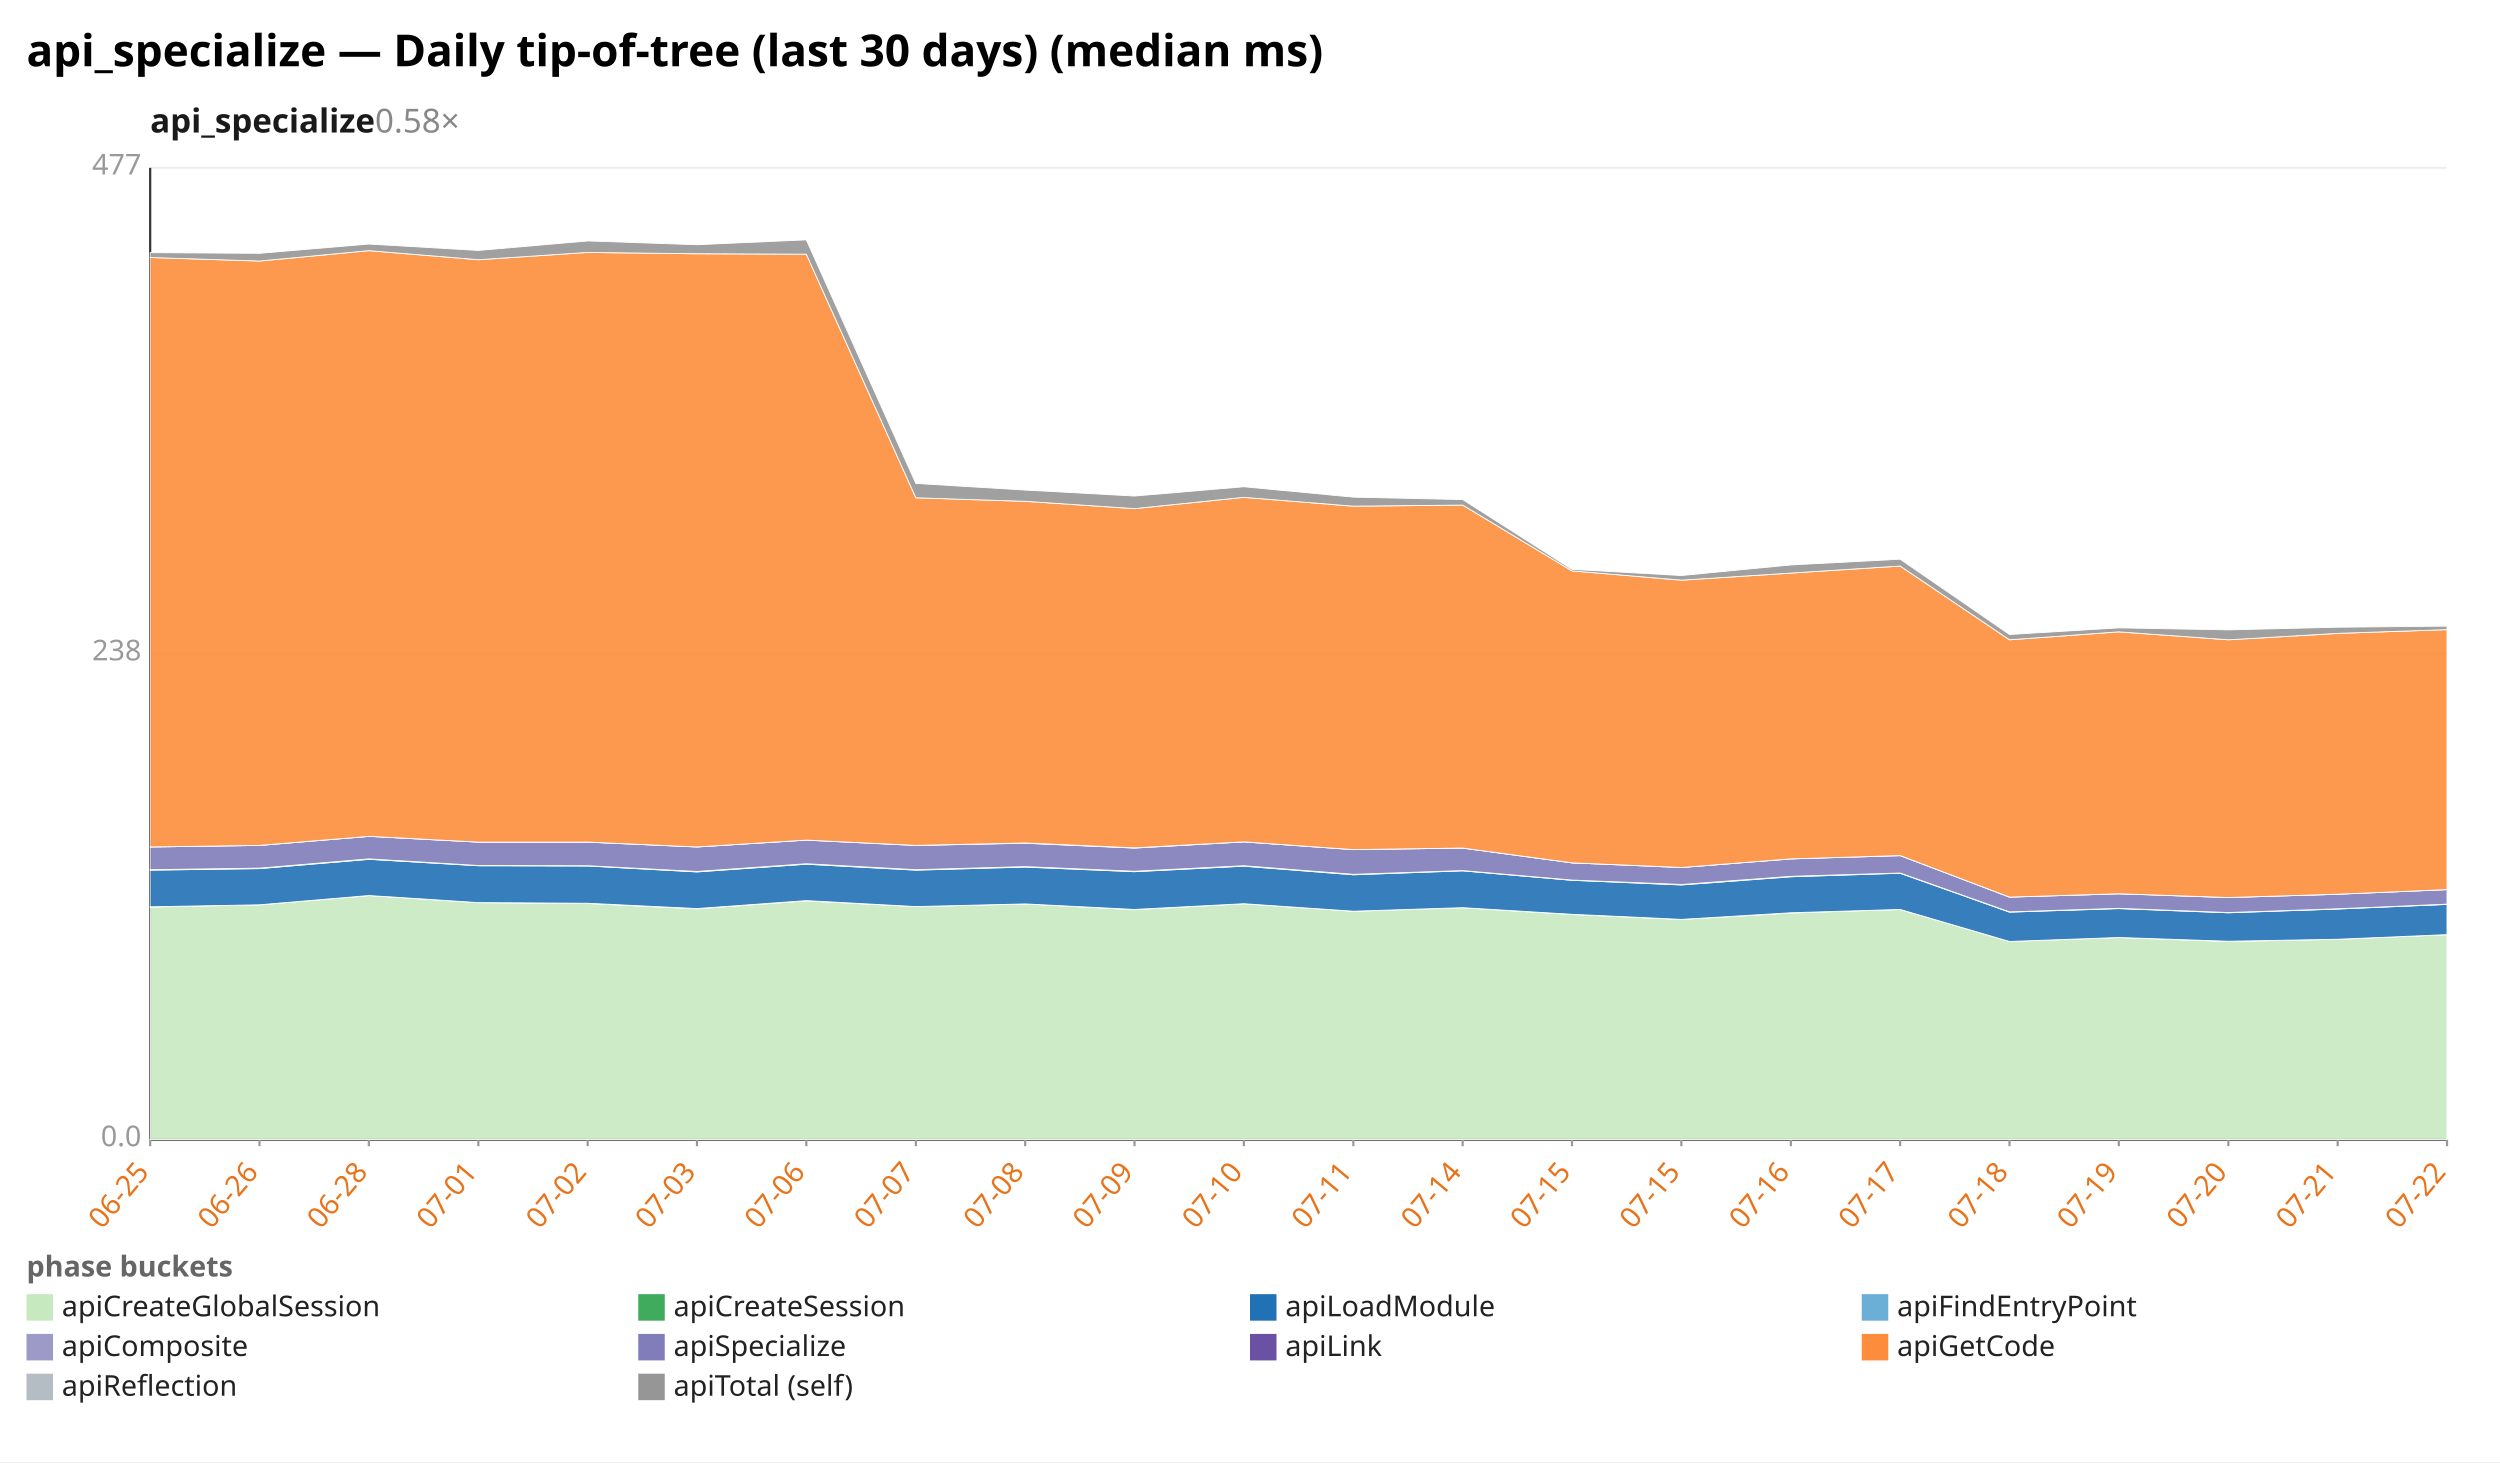
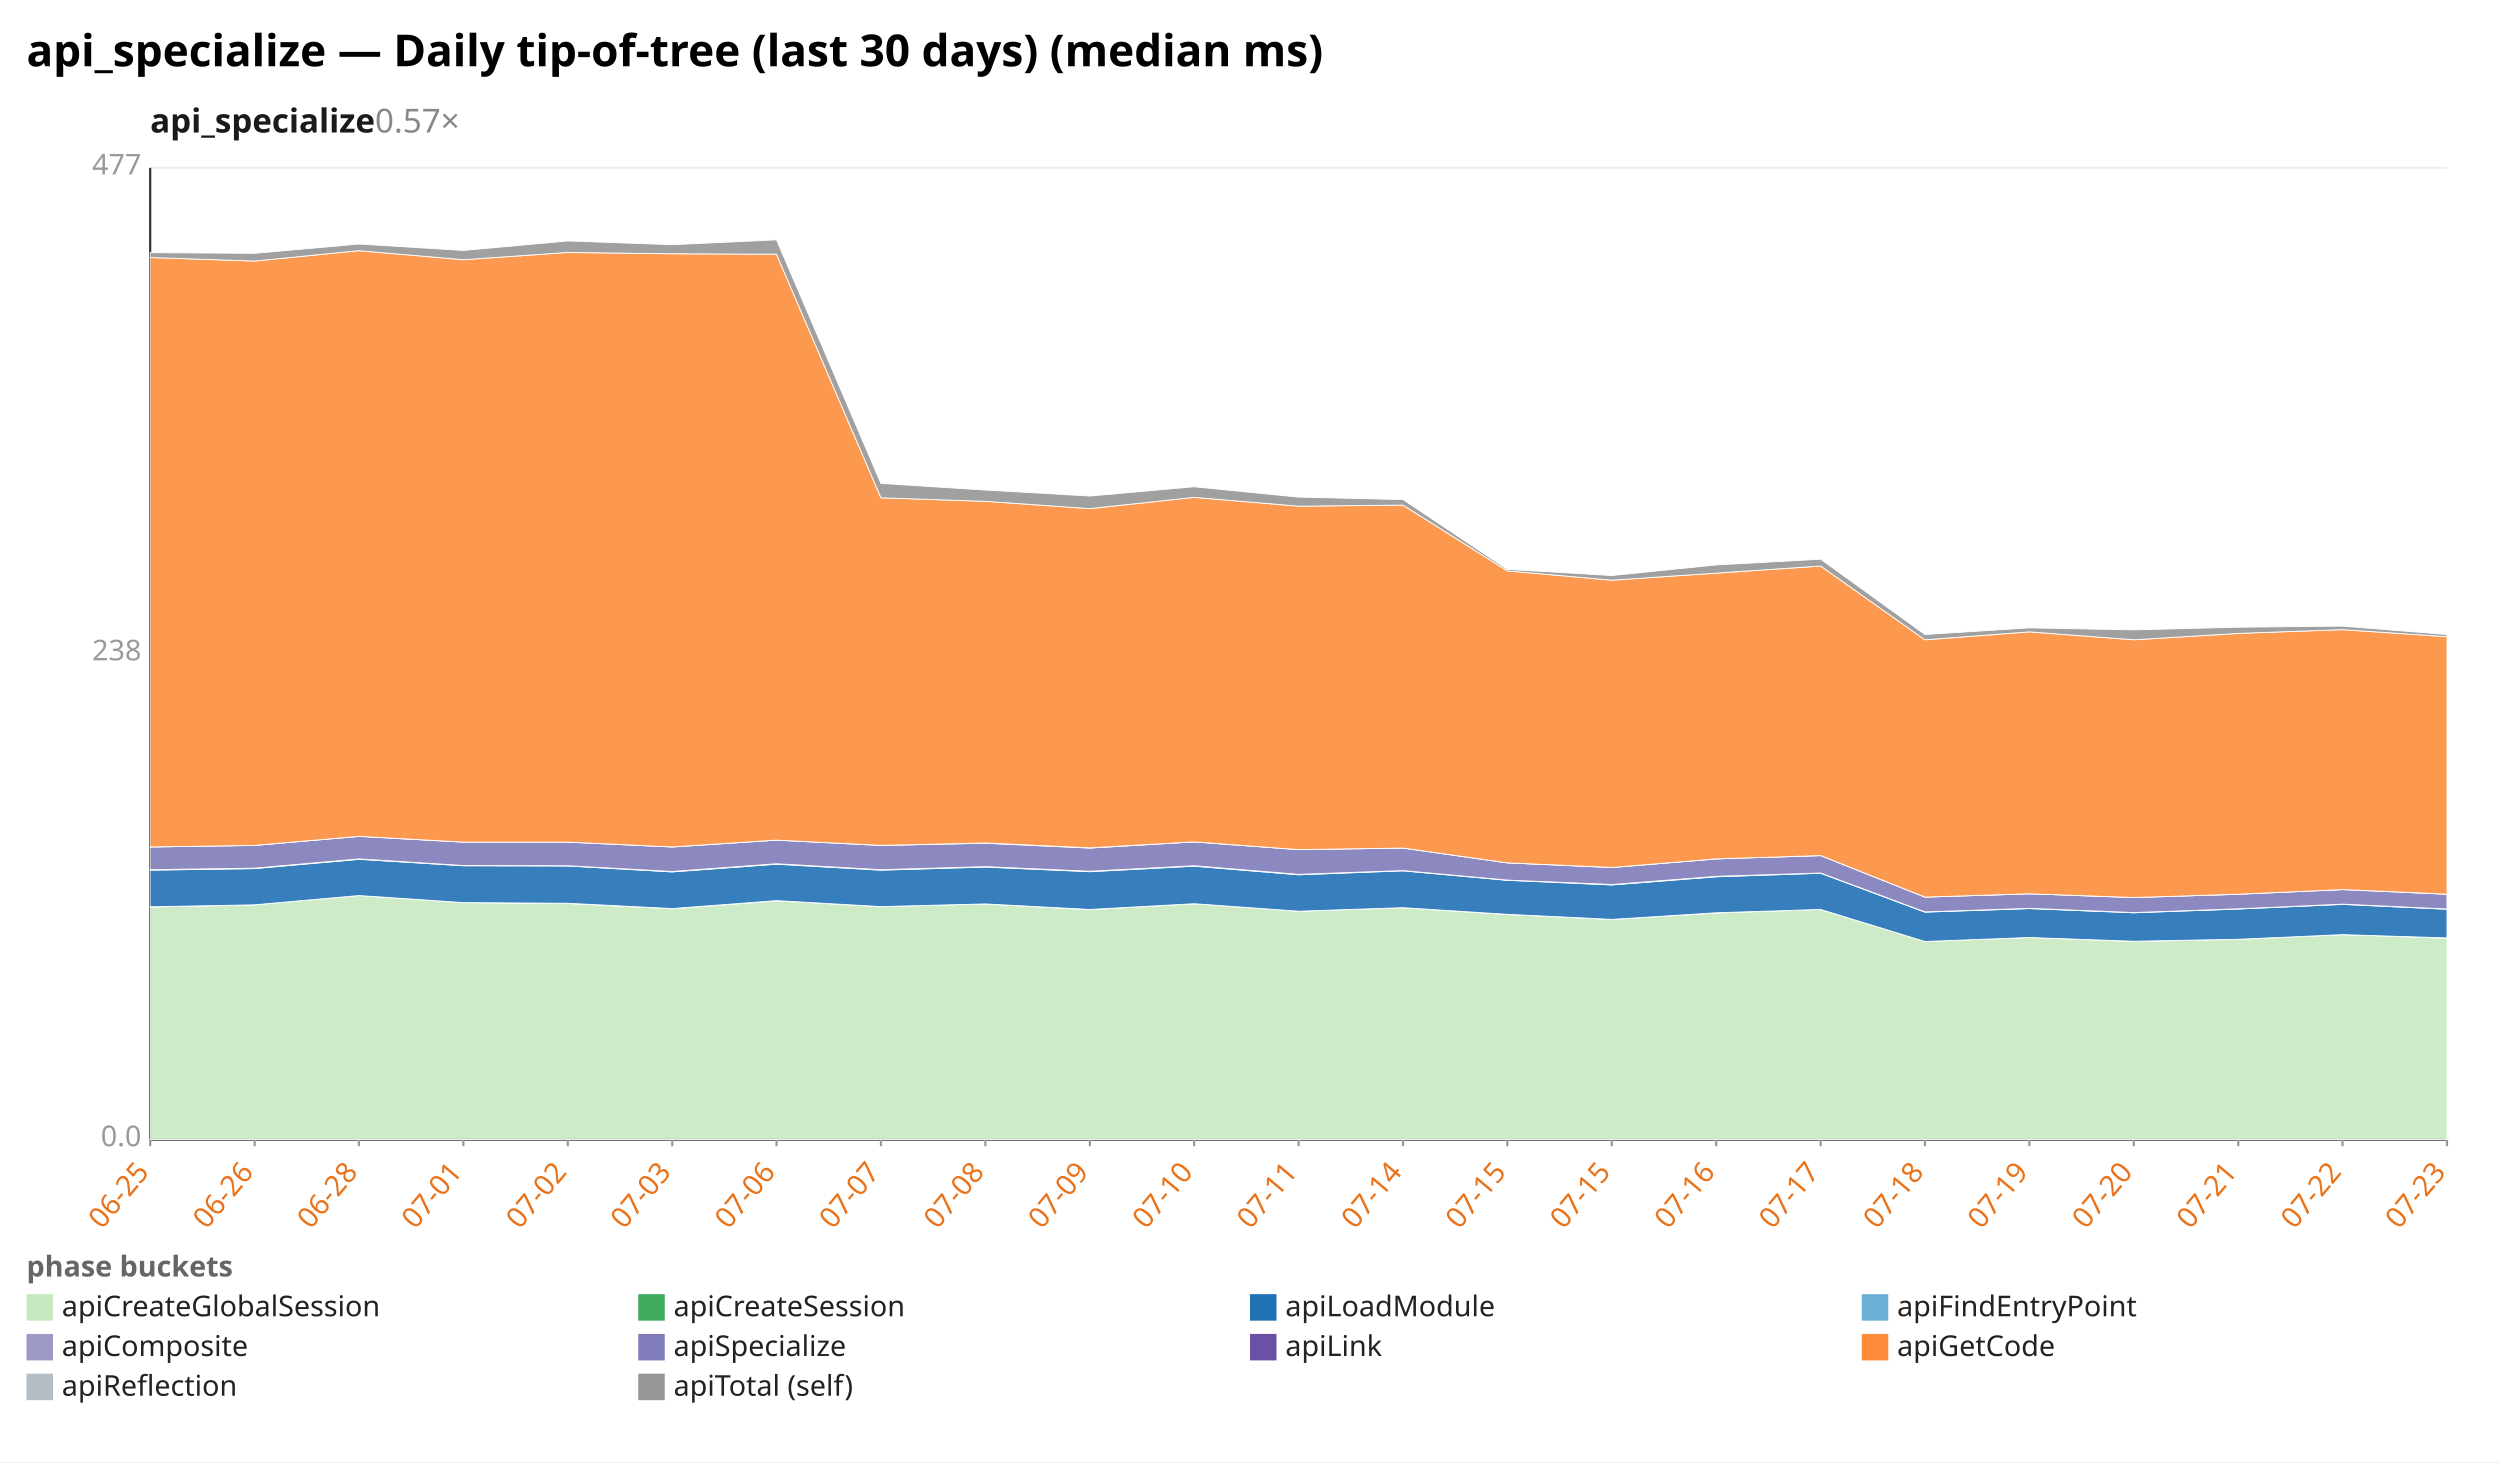
<svg xmlns="http://www.w3.org/2000/svg" width="1132" height="662" viewBox="0 0 1132 662" preserveAspectRatio="xMidYMid meet" font-family="sans-serif" font-size="13">
  <rect width="1132" height="662" fill="white" />
  <text x="12" y="30" font-size="20" font-weight="bold">api_specialize — Daily tip-of-tree (last 30 days) (median ms)</text>
-   <text x="68" y="60" font-size="15" font-weight="600" fill="#1a1a1a">api_specialize<tspan fill="#888" font-weight="400" text-decoration="none">  0.58×</tspan>
+   <text x="68" y="60" font-size="15" font-weight="600" fill="#1a1a1a">api_specialize<tspan fill="#888" font-weight="400" text-decoration="none">  0.57×</tspan>
  </text>
  <line x1="68.0" y1="516.0" x2="1108.0" y2="516.0" stroke="#eee" />
  <text x="64.0" y="519.0" text-anchor="end" fill="#999">0.0</text>
  <line x1="68.0" y1="296.0" x2="1108.0" y2="296.0" stroke="#eee" />
  <text x="64.0" y="299.0" text-anchor="end" fill="#999">238</text>
  <line x1="68.0" y1="76.0" x2="1108.0" y2="76.0" stroke="#eee" />
  <text x="64.0" y="79.0" text-anchor="end" fill="#999">477</text>
  <line x1="68.0" y1="76.0" x2="68.0" y2="516.0" stroke="#333" />
  <line x1="68.0" y1="516.0" x2="1108.0" y2="516.0" stroke="#333" />
  <line x1="68.0" y1="516.0" x2="68.0" y2="519.0" stroke="#999" />
  <text x="68.0" y="531.0" text-anchor="end" fill="#e8731a" transform="rotate(-50 68.0 531.0)">06-25</text>
-   <line x1="117.5" y1="516.0" x2="117.5" y2="519.0" stroke="#999" />
-   <text x="117.5" y="531.0" text-anchor="end" fill="#e8731a" transform="rotate(-50 117.5 531.0)">06-26</text>
-   <line x1="167.0" y1="516.0" x2="167.0" y2="519.0" stroke="#999" />
-   <text x="167.0" y="531.0" text-anchor="end" fill="#e8731a" transform="rotate(-50 167.0 531.0)">06-28</text>
-   <line x1="216.6" y1="516.0" x2="216.6" y2="519.0" stroke="#999" />
-   <text x="216.6" y="531.0" text-anchor="end" fill="#e8731a" transform="rotate(-50 216.6 531.0)">07-01</text>
-   <line x1="266.1" y1="516.0" x2="266.1" y2="519.0" stroke="#999" />
-   <text x="266.1" y="531.0" text-anchor="end" fill="#e8731a" transform="rotate(-50 266.1 531.0)">07-02</text>
-   <line x1="315.6" y1="516.0" x2="315.6" y2="519.0" stroke="#999" />
-   <text x="315.6" y="531.0" text-anchor="end" fill="#e8731a" transform="rotate(-50 315.6 531.0)">07-03</text>
-   <line x1="365.1" y1="516.0" x2="365.1" y2="519.0" stroke="#999" />
-   <text x="365.1" y="531.0" text-anchor="end" fill="#e8731a" transform="rotate(-50 365.1 531.0)">07-06</text>
-   <line x1="414.7" y1="516.0" x2="414.7" y2="519.0" stroke="#999" />
-   <text x="414.7" y="531.0" text-anchor="end" fill="#e8731a" transform="rotate(-50 414.7 531.0)">07-07</text>
-   <line x1="464.2" y1="516.0" x2="464.2" y2="519.0" stroke="#999" />
-   <text x="464.2" y="531.0" text-anchor="end" fill="#e8731a" transform="rotate(-50 464.2 531.0)">07-08</text>
-   <line x1="513.7" y1="516.0" x2="513.7" y2="519.0" stroke="#999" />
-   <text x="513.7" y="531.0" text-anchor="end" fill="#e8731a" transform="rotate(-50 513.7 531.0)">07-09</text>
-   <line x1="563.2" y1="516.0" x2="563.2" y2="519.0" stroke="#999" />
-   <text x="563.2" y="531.0" text-anchor="end" fill="#e8731a" transform="rotate(-50 563.2 531.0)">07-10</text>
-   <line x1="612.8" y1="516.0" x2="612.8" y2="519.0" stroke="#999" />
-   <text x="612.8" y="531.0" text-anchor="end" fill="#e8731a" transform="rotate(-50 612.8 531.0)">07-11</text>
-   <line x1="662.3" y1="516.0" x2="662.3" y2="519.0" stroke="#999" />
-   <text x="662.3" y="531.0" text-anchor="end" fill="#e8731a" transform="rotate(-50 662.3 531.0)">07-14</text>
-   <line x1="711.8" y1="516.0" x2="711.8" y2="519.0" stroke="#999" />
-   <text x="711.8" y="531.0" text-anchor="end" fill="#e8731a" transform="rotate(-50 711.8 531.0)">07-15</text>
-   <line x1="761.3" y1="516.0" x2="761.3" y2="519.0" stroke="#999" />
-   <text x="761.3" y="531.0" text-anchor="end" fill="#e8731a" transform="rotate(-50 761.3 531.0)">07-15</text>
-   <line x1="810.9" y1="516.0" x2="810.9" y2="519.0" stroke="#999" />
-   <text x="810.9" y="531.0" text-anchor="end" fill="#e8731a" transform="rotate(-50 810.9 531.0)">07-16</text>
-   <line x1="860.4" y1="516.0" x2="860.4" y2="519.0" stroke="#999" />
-   <text x="860.4" y="531.0" text-anchor="end" fill="#e8731a" transform="rotate(-50 860.4 531.0)">07-17</text>
-   <line x1="909.9" y1="516.0" x2="909.9" y2="519.0" stroke="#999" />
-   <text x="909.9" y="531.0" text-anchor="end" fill="#e8731a" transform="rotate(-50 909.9 531.0)">07-18</text>
-   <line x1="959.4" y1="516.0" x2="959.4" y2="519.0" stroke="#999" />
-   <text x="959.4" y="531.0" text-anchor="end" fill="#e8731a" transform="rotate(-50 959.4 531.0)">07-19</text>
-   <line x1="1009.0" y1="516.0" x2="1009.0" y2="519.0" stroke="#999" />
-   <text x="1009.0" y="531.0" text-anchor="end" fill="#e8731a" transform="rotate(-50 1009.0 531.0)">07-20</text>
-   <line x1="1058.5" y1="516.0" x2="1058.5" y2="519.0" stroke="#999" />
-   <text x="1058.5" y="531.0" text-anchor="end" fill="#e8731a" transform="rotate(-50 1058.5 531.0)">07-21</text>
+   <line x1="115.3" y1="516.0" x2="115.3" y2="519.0" stroke="#999" />
+   <text x="115.3" y="531.0" text-anchor="end" fill="#e8731a" transform="rotate(-50 115.3 531.0)">06-26</text>
+   <line x1="162.5" y1="516.0" x2="162.5" y2="519.0" stroke="#999" />
+   <text x="162.5" y="531.0" text-anchor="end" fill="#e8731a" transform="rotate(-50 162.5 531.0)">06-28</text>
+   <line x1="209.8" y1="516.0" x2="209.8" y2="519.0" stroke="#999" />
+   <text x="209.8" y="531.0" text-anchor="end" fill="#e8731a" transform="rotate(-50 209.8 531.0)">07-01</text>
+   <line x1="257.1" y1="516.0" x2="257.1" y2="519.0" stroke="#999" />
+   <text x="257.1" y="531.0" text-anchor="end" fill="#e8731a" transform="rotate(-50 257.1 531.0)">07-02</text>
+   <line x1="304.4" y1="516.0" x2="304.4" y2="519.0" stroke="#999" />
+   <text x="304.4" y="531.0" text-anchor="end" fill="#e8731a" transform="rotate(-50 304.4 531.0)">07-03</text>
+   <line x1="351.6" y1="516.0" x2="351.6" y2="519.0" stroke="#999" />
+   <text x="351.6" y="531.0" text-anchor="end" fill="#e8731a" transform="rotate(-50 351.6 531.0)">07-06</text>
+   <line x1="398.9" y1="516.0" x2="398.9" y2="519.0" stroke="#999" />
+   <text x="398.9" y="531.0" text-anchor="end" fill="#e8731a" transform="rotate(-50 398.9 531.0)">07-07</text>
+   <line x1="446.2" y1="516.0" x2="446.2" y2="519.0" stroke="#999" />
+   <text x="446.2" y="531.0" text-anchor="end" fill="#e8731a" transform="rotate(-50 446.2 531.0)">07-08</text>
+   <line x1="493.5" y1="516.0" x2="493.5" y2="519.0" stroke="#999" />
+   <text x="493.5" y="531.0" text-anchor="end" fill="#e8731a" transform="rotate(-50 493.5 531.0)">07-09</text>
+   <line x1="540.7" y1="516.0" x2="540.7" y2="519.0" stroke="#999" />
+   <text x="540.7" y="531.0" text-anchor="end" fill="#e8731a" transform="rotate(-50 540.7 531.0)">07-10</text>
+   <line x1="588.0" y1="516.0" x2="588.0" y2="519.0" stroke="#999" />
+   <text x="588.0" y="531.0" text-anchor="end" fill="#e8731a" transform="rotate(-50 588.0 531.0)">07-11</text>
+   <line x1="635.3" y1="516.0" x2="635.3" y2="519.0" stroke="#999" />
+   <text x="635.3" y="531.0" text-anchor="end" fill="#e8731a" transform="rotate(-50 635.3 531.0)">07-14</text>
+   <line x1="682.5" y1="516.0" x2="682.5" y2="519.0" stroke="#999" />
+   <text x="682.5" y="531.0" text-anchor="end" fill="#e8731a" transform="rotate(-50 682.5 531.0)">07-15</text>
+   <line x1="729.8" y1="516.0" x2="729.8" y2="519.0" stroke="#999" />
+   <text x="729.8" y="531.0" text-anchor="end" fill="#e8731a" transform="rotate(-50 729.8 531.0)">07-15</text>
+   <line x1="777.1" y1="516.0" x2="777.1" y2="519.0" stroke="#999" />
+   <text x="777.1" y="531.0" text-anchor="end" fill="#e8731a" transform="rotate(-50 777.1 531.0)">07-16</text>
+   <line x1="824.4" y1="516.0" x2="824.4" y2="519.0" stroke="#999" />
+   <text x="824.4" y="531.0" text-anchor="end" fill="#e8731a" transform="rotate(-50 824.4 531.0)">07-17</text>
+   <line x1="871.6" y1="516.0" x2="871.6" y2="519.0" stroke="#999" />
+   <text x="871.6" y="531.0" text-anchor="end" fill="#e8731a" transform="rotate(-50 871.6 531.0)">07-18</text>
+   <line x1="918.9" y1="516.0" x2="918.9" y2="519.0" stroke="#999" />
+   <text x="918.9" y="531.0" text-anchor="end" fill="#e8731a" transform="rotate(-50 918.9 531.0)">07-19</text>
+   <line x1="966.2" y1="516.0" x2="966.2" y2="519.0" stroke="#999" />
+   <text x="966.2" y="531.0" text-anchor="end" fill="#e8731a" transform="rotate(-50 966.2 531.0)">07-20</text>
+   <line x1="1013.5" y1="516.0" x2="1013.5" y2="519.0" stroke="#999" />
+   <text x="1013.5" y="531.0" text-anchor="end" fill="#e8731a" transform="rotate(-50 1013.5 531.0)">07-21</text>
+   <line x1="1060.7" y1="516.0" x2="1060.7" y2="519.0" stroke="#999" />
+   <text x="1060.7" y="531.0" text-anchor="end" fill="#e8731a" transform="rotate(-50 1060.7 531.0)">07-22</text>
  <line x1="1108.0" y1="516.0" x2="1108.0" y2="519.0" stroke="#999" />
-   <text x="1108.0" y="531.0" text-anchor="end" fill="#e8731a" transform="rotate(-50 1108.0 531.0)">07-22</text>
-   <polygon points="68.0,410.7 117.5,409.7 167.0,405.5 216.6,408.7 266.1,409.1 315.6,411.5 365.1,407.9 414.7,410.5 464.2,409.3 513.7,411.9 563.2,409.2 612.8,412.6 662.3,411.0 711.8,414.1 761.3,416.3 810.9,413.4 860.4,411.8 909.9,426.3 959.4,424.5 1009.0,426.3 1058.5,425.3 1108.0,423.2 1108.0,516.0 1058.5,516.0 1009.0,516.0 959.4,516.0 909.9,516.0 860.4,516.0 810.9,516.0 761.3,516.0 711.8,516.0 662.3,516.0 612.8,516.0 563.2,516.0 513.7,516.0 464.2,516.0 414.7,516.0 365.1,516.0 315.6,516.0 266.1,516.0 216.6,516.0 167.0,516.0 117.5,516.0 68.0,516.0" fill="#c7e9c0" fill-opacity="0.9" stroke="#fff" stroke-width="0.4" />
-   <polygon points="68.0,410.6 117.5,409.7 167.0,405.5 216.6,408.7 266.1,409.0 315.6,411.4 365.1,407.8 414.7,410.5 464.2,409.3 513.7,411.8 563.2,409.2 612.8,412.6 662.3,411.0 711.8,414.0 761.3,416.3 810.9,413.3 860.4,411.8 909.9,426.3 959.4,424.5 1009.0,426.2 1058.5,425.3 1108.0,423.2 1108.0,423.2 1058.5,425.3 1009.0,426.3 959.4,424.5 909.9,426.3 860.4,411.8 810.9,413.4 761.3,416.3 711.8,414.1 662.3,411.0 612.8,412.6 563.2,409.2 513.7,411.9 464.2,409.3 414.7,410.5 365.1,407.9 315.6,411.5 266.1,409.1 216.6,408.7 167.0,405.5 117.5,409.7 68.0,410.7" fill="#41ab5d" fill-opacity="0.9" stroke="#fff" stroke-width="0.4" />
-   <polygon points="68.0,394.0 117.5,393.3 167.0,389.1 216.6,392.0 266.1,392.1 315.6,394.8 365.1,391.3 414.7,394.0 464.2,392.6 513.7,394.7 563.2,392.2 612.8,396.1 662.3,394.3 711.8,398.6 761.3,400.7 810.9,397.0 860.4,395.4 909.9,413.0 959.4,411.4 1009.0,413.3 1058.5,411.6 1108.0,409.5 1108.0,423.2 1058.5,425.3 1009.0,426.2 959.4,424.5 909.9,426.3 860.4,411.8 810.9,413.3 761.3,416.3 711.8,414.0 662.3,411.0 612.8,412.6 563.2,409.2 513.7,411.8 464.2,409.3 414.7,410.5 365.1,407.8 315.6,411.4 266.1,409.0 216.6,408.7 167.0,405.5 117.5,409.7 68.0,410.6" fill="#2171b5" fill-opacity="0.9" stroke="#fff" stroke-width="0.4" />
-   <polygon points="68.0,393.8 117.5,393.1 167.0,388.9 216.6,391.9 266.1,392.0 315.6,394.6 365.1,391.1 414.7,393.8 464.2,392.4 513.7,394.5 563.2,392.0 612.8,395.9 662.3,394.2 711.8,398.5 761.3,400.5 810.9,396.8 860.4,395.3 909.9,412.9 959.4,411.3 1009.0,413.2 1058.5,411.5 1108.0,409.4 1108.0,409.5 1058.5,411.6 1009.0,413.3 959.4,411.4 909.9,413.0 860.4,395.4 810.9,397.0 761.3,400.7 711.8,398.6 662.3,394.3 612.8,396.1 563.2,392.2 513.7,394.7 464.2,392.6 414.7,394.0 365.1,391.3 315.6,394.8 266.1,392.1 216.6,392.0 167.0,389.1 117.5,393.3 68.0,394.0" fill="#9e9ac8" fill-opacity="0.9" stroke="#fff" stroke-width="0.4" />
-   <polygon points="68.0,383.5 117.5,382.8 167.0,378.7 216.6,381.3 266.1,381.3 315.6,383.5 365.1,380.4 414.7,382.8 464.2,381.8 513.7,384.0 563.2,381.2 612.8,384.7 662.3,384.0 711.8,390.7 761.3,392.8 810.9,388.9 860.4,387.4 909.9,406.2 959.4,404.7 1009.0,406.4 1058.5,404.9 1108.0,402.8 1108.0,409.4 1058.5,411.5 1009.0,413.2 959.4,411.3 909.9,412.9 860.4,395.3 810.9,396.8 761.3,400.5 711.8,398.5 662.3,394.2 612.8,395.9 563.2,392.0 513.7,394.5 464.2,392.4 414.7,393.8 365.1,391.1 315.6,394.6 266.1,392.0 216.6,391.9 167.0,388.9 117.5,393.1 68.0,393.8" fill="#807dba" fill-opacity="0.9" stroke="#fff" stroke-width="0.4" />
-   <polygon points="68.0,383.5 117.5,382.8 167.0,378.7 216.6,381.3 266.1,381.3 315.6,383.5 365.1,380.4 414.7,382.8 464.2,381.7 513.7,383.9 563.2,381.2 612.8,384.7 662.3,384.0 711.8,390.7 761.3,392.8 810.9,388.9 860.4,387.4 909.9,406.2 959.4,404.7 1009.0,406.4 1058.5,404.9 1108.0,402.8 1108.0,402.8 1058.5,404.9 1009.0,406.4 959.4,404.7 909.9,406.2 860.4,387.4 810.9,388.9 761.3,392.8 711.8,390.7 662.3,384.0 612.8,384.7 563.2,381.2 513.7,384.0 464.2,381.8 414.7,382.8 365.1,380.4 315.6,383.5 266.1,381.3 216.6,381.3 167.0,378.7 117.5,382.8 68.0,383.5" fill="#6a51a3" fill-opacity="0.9" stroke="#fff" stroke-width="0.4" />
-   <polygon points="68.0,116.6 117.5,118.2 167.0,113.5 216.6,117.6 266.1,114.3 315.6,114.9 365.1,115.1 414.7,225.4 464.2,227.0 513.7,230.3 563.2,225.2 612.8,229.2 662.3,228.7 711.8,258.5 761.3,262.7 810.9,259.5 860.4,256.3 909.9,289.7 959.4,286.1 1009.0,289.7 1058.5,286.8 1108.0,285.1 1108.0,402.8 1058.5,404.9 1009.0,406.4 959.4,404.7 909.9,406.2 860.4,387.4 810.9,388.9 761.3,392.8 711.8,390.7 662.3,384.0 612.8,384.7 563.2,381.2 513.7,383.9 464.2,381.7 414.7,382.8 365.1,380.4 315.6,383.5 266.1,381.3 216.6,381.3 167.0,378.7 117.5,382.8 68.0,383.5" fill="#fd8d3c" fill-opacity="0.9" stroke="#fff" stroke-width="0.4" />
-   <polygon points="68.0,114.4 117.5,114.7 167.0,110.5 216.6,113.4 266.1,109.1 315.6,110.8 365.1,108.6 414.7,218.9 464.2,221.9 513.7,224.6 563.2,220.4 612.8,225.1 662.3,226.2 711.8,257.8 761.3,260.6 810.9,255.8 860.4,253.2 909.9,287.3 959.4,284.3 1009.0,285.2 1058.5,284.0 1108.0,283.5 1108.0,285.1 1058.5,286.8 1009.0,289.7 959.4,286.1 909.9,289.7 860.4,256.3 810.9,259.5 761.3,262.7 711.8,258.5 662.3,228.7 612.8,229.2 563.2,225.2 513.7,230.3 464.2,227.0 414.7,225.4 365.1,115.1 315.6,114.9 266.1,114.3 216.6,117.6 167.0,113.5 117.5,118.2 68.0,116.6" fill="#969696" fill-opacity="0.9" stroke="#fff" stroke-width="0.4" />
+   <text x="1108.0" y="531.0" text-anchor="end" fill="#e8731a" transform="rotate(-50 1108.0 531.0)">07-23</text>
+   <polygon points="68.0,410.7 115.3,409.7 162.5,405.5 209.8,408.7 257.1,409.1 304.4,411.5 351.6,407.9 398.9,410.5 446.2,409.3 493.5,411.9 540.7,409.2 588.0,412.6 635.3,411.0 682.5,414.1 729.8,416.3 777.1,413.4 824.4,411.8 871.6,426.3 918.9,424.5 966.2,426.3 1013.5,425.3 1060.7,423.2 1108.0,424.8 1108.0,516.0 1060.7,516.0 1013.5,516.0 966.2,516.0 918.9,516.0 871.6,516.0 824.4,516.0 777.1,516.0 729.8,516.0 682.5,516.0 635.3,516.0 588.0,516.0 540.7,516.0 493.5,516.0 446.2,516.0 398.9,516.0 351.6,516.0 304.4,516.0 257.1,516.0 209.8,516.0 162.5,516.0 115.3,516.0 68.0,516.0" fill="#c7e9c0" fill-opacity="0.9" stroke="#fff" stroke-width="0.4" />
+   <polygon points="68.0,410.6 115.3,409.7 162.5,405.5 209.8,408.7 257.1,409.0 304.4,411.4 351.6,407.8 398.9,410.5 446.2,409.3 493.5,411.8 540.7,409.2 588.0,412.6 635.3,411.0 682.5,414.0 729.8,416.3 777.1,413.3 824.4,411.8 871.6,426.3 918.9,424.5 966.2,426.2 1013.5,425.3 1060.7,423.2 1108.0,424.7 1108.0,424.8 1060.7,423.2 1013.5,425.3 966.2,426.3 918.9,424.5 871.6,426.3 824.4,411.8 777.1,413.4 729.8,416.3 682.5,414.1 635.3,411.0 588.0,412.6 540.7,409.2 493.5,411.9 446.2,409.3 398.9,410.5 351.6,407.9 304.4,411.5 257.1,409.1 209.8,408.7 162.5,405.5 115.3,409.7 68.0,410.7" fill="#41ab5d" fill-opacity="0.9" stroke="#fff" stroke-width="0.4" />
+   <polygon points="68.0,394.0 115.3,393.3 162.5,389.1 209.8,392.0 257.1,392.1 304.4,394.8 351.6,391.3 398.9,394.0 446.2,392.6 493.5,394.7 540.7,392.2 588.0,396.1 635.3,394.3 682.5,398.6 729.8,400.7 777.1,397.0 824.4,395.4 871.6,413.0 918.9,411.4 966.2,413.3 1013.5,411.6 1060.7,409.5 1108.0,411.7 1108.0,424.7 1060.7,423.2 1013.5,425.3 966.2,426.2 918.9,424.5 871.6,426.3 824.4,411.8 777.1,413.3 729.8,416.3 682.5,414.0 635.3,411.0 588.0,412.6 540.7,409.2 493.5,411.8 446.2,409.3 398.9,410.5 351.6,407.8 304.4,411.4 257.1,409.0 209.8,408.7 162.5,405.5 115.3,409.7 68.0,410.6" fill="#2171b5" fill-opacity="0.9" stroke="#fff" stroke-width="0.4" />
+   <polygon points="68.0,393.8 115.3,393.1 162.5,388.9 209.8,391.9 257.1,392.0 304.4,394.6 351.6,391.1 398.9,393.8 446.2,392.4 493.5,394.5 540.7,392.0 588.0,395.9 635.3,394.2 682.5,398.5 729.8,400.5 777.1,396.8 824.4,395.3 871.6,412.9 918.9,411.3 966.2,413.2 1013.5,411.5 1060.7,409.4 1108.0,411.6 1108.0,411.7 1060.7,409.5 1013.5,411.6 966.2,413.3 918.9,411.4 871.6,413.0 824.4,395.4 777.1,397.0 729.8,400.7 682.5,398.6 635.3,394.3 588.0,396.1 540.7,392.2 493.5,394.7 446.2,392.6 398.9,394.0 351.6,391.3 304.4,394.8 257.1,392.1 209.8,392.0 162.5,389.1 115.3,393.3 68.0,394.0" fill="#9e9ac8" fill-opacity="0.9" stroke="#fff" stroke-width="0.4" />
+   <polygon points="68.0,383.5 115.3,382.8 162.5,378.7 209.8,381.3 257.1,381.3 304.4,383.5 351.6,380.4 398.9,382.8 446.2,381.8 493.5,384.0 540.7,381.2 588.0,384.7 635.3,384.0 682.5,390.7 729.8,392.8 777.1,388.9 824.4,387.4 871.6,406.2 918.9,404.7 966.2,406.4 1013.5,404.9 1060.7,402.8 1108.0,404.9 1108.0,411.6 1060.7,409.4 1013.5,411.5 966.2,413.2 918.9,411.3 871.6,412.9 824.4,395.3 777.1,396.8 729.8,400.5 682.5,398.5 635.3,394.2 588.0,395.9 540.7,392.0 493.5,394.5 446.2,392.4 398.9,393.8 351.6,391.1 304.4,394.6 257.1,392.0 209.8,391.9 162.5,388.9 115.3,393.1 68.0,393.8" fill="#807dba" fill-opacity="0.9" stroke="#fff" stroke-width="0.4" />
+   <polygon points="68.0,383.5 115.3,382.8 162.5,378.7 209.8,381.3 257.1,381.3 304.4,383.5 351.6,380.4 398.9,382.8 446.2,381.7 493.5,383.9 540.7,381.2 588.0,384.7 635.3,384.0 682.5,390.7 729.8,392.8 777.1,388.9 824.4,387.4 871.6,406.2 918.9,404.7 966.2,406.4 1013.5,404.9 1060.7,402.8 1108.0,404.9 1108.0,404.9 1060.7,402.8 1013.5,404.9 966.2,406.4 918.9,404.7 871.6,406.2 824.4,387.4 777.1,388.9 729.8,392.8 682.5,390.7 635.3,384.0 588.0,384.7 540.7,381.2 493.5,384.0 446.2,381.8 398.9,382.8 351.6,380.4 304.4,383.5 257.1,381.3 209.8,381.3 162.5,378.7 115.3,382.8 68.0,383.5" fill="#6a51a3" fill-opacity="0.9" stroke="#fff" stroke-width="0.4" />
+   <polygon points="68.0,116.6 115.3,118.2 162.5,113.5 209.8,117.6 257.1,114.3 304.4,114.9 351.6,115.1 398.9,225.4 446.2,227.0 493.5,230.3 540.7,225.2 588.0,229.2 635.3,228.7 682.5,258.5 729.8,262.7 777.1,259.5 824.4,256.3 871.6,289.7 918.9,286.1 966.2,289.7 1013.5,286.8 1060.7,285.1 1108.0,288.3 1108.0,404.9 1060.7,402.8 1013.5,404.9 966.2,406.4 918.9,404.7 871.6,406.2 824.4,387.4 777.1,388.9 729.8,392.8 682.5,390.7 635.3,384.0 588.0,384.7 540.7,381.2 493.5,383.9 446.2,381.7 398.9,382.8 351.6,380.4 304.4,383.5 257.1,381.3 209.8,381.3 162.5,378.7 115.3,382.8 68.0,383.5" fill="#fd8d3c" fill-opacity="0.9" stroke="#fff" stroke-width="0.4" />
+   <polygon points="68.0,114.4 115.3,114.7 162.5,110.5 209.8,113.4 257.1,109.1 304.4,110.8 351.6,108.6 398.9,218.9 446.2,221.9 493.5,224.6 540.7,220.4 588.0,225.1 635.3,226.2 682.5,257.8 729.8,260.6 777.1,255.8 824.4,253.2 871.6,287.3 918.9,284.3 966.2,285.2 1013.5,284.0 1060.7,283.5 1108.0,287.3 1108.0,288.3 1060.7,285.1 1013.5,286.8 966.2,289.7 918.9,286.1 871.6,289.7 824.4,256.3 777.1,259.5 729.8,262.7 682.5,258.5 635.3,228.7 588.0,229.2 540.7,225.2 493.5,230.3 446.2,227.0 398.9,225.4 351.6,115.1 304.4,114.9 257.1,114.3 209.8,117.6 162.5,113.5 115.3,118.2 68.0,116.6" fill="#969696" fill-opacity="0.9" stroke="#fff" stroke-width="0.4" />
  <text x="12" y="578" fill="#666" font-weight="600">phase buckets</text>
  <rect x="12" y="586" width="12" height="12" fill="#c7e9c0" />
  <text x="28" y="596" fill="#222">apiCreateGlobalSession</text>
  <rect x="289" y="586" width="12" height="12" fill="#41ab5d" />
  <text x="305" y="596" fill="#222">apiCreateSession</text>
  <rect x="566" y="586" width="12" height="12" fill="#2171b5" />
  <text x="582" y="596" fill="#222">apiLoadModule</text>
  <rect x="843" y="586" width="12" height="12" fill="#6baed6" />
  <text x="859" y="596" fill="#222">apiFindEntryPoint</text>
  <rect x="12" y="604" width="12" height="12" fill="#9e9ac8" />
  <text x="28" y="614" fill="#222">apiComposite</text>
  <rect x="289" y="604" width="12" height="12" fill="#807dba" />
  <text x="305" y="614" fill="#222">apiSpecialize</text>
  <rect x="566" y="604" width="12" height="12" fill="#6a51a3" />
  <text x="582" y="614" fill="#222">apiLink</text>
  <rect x="843" y="604" width="12" height="12" fill="#fd8d3c" />
  <text x="859" y="614" fill="#222">apiGetCode</text>
  <rect x="12" y="622" width="12" height="12" fill="#b5bdc4" />
  <text x="28" y="632" fill="#222">apiReflection</text>
  <rect x="289" y="622" width="12" height="12" fill="#969696" />
  <text x="305" y="632" fill="#222">apiTotal (self)</text>
</svg>
